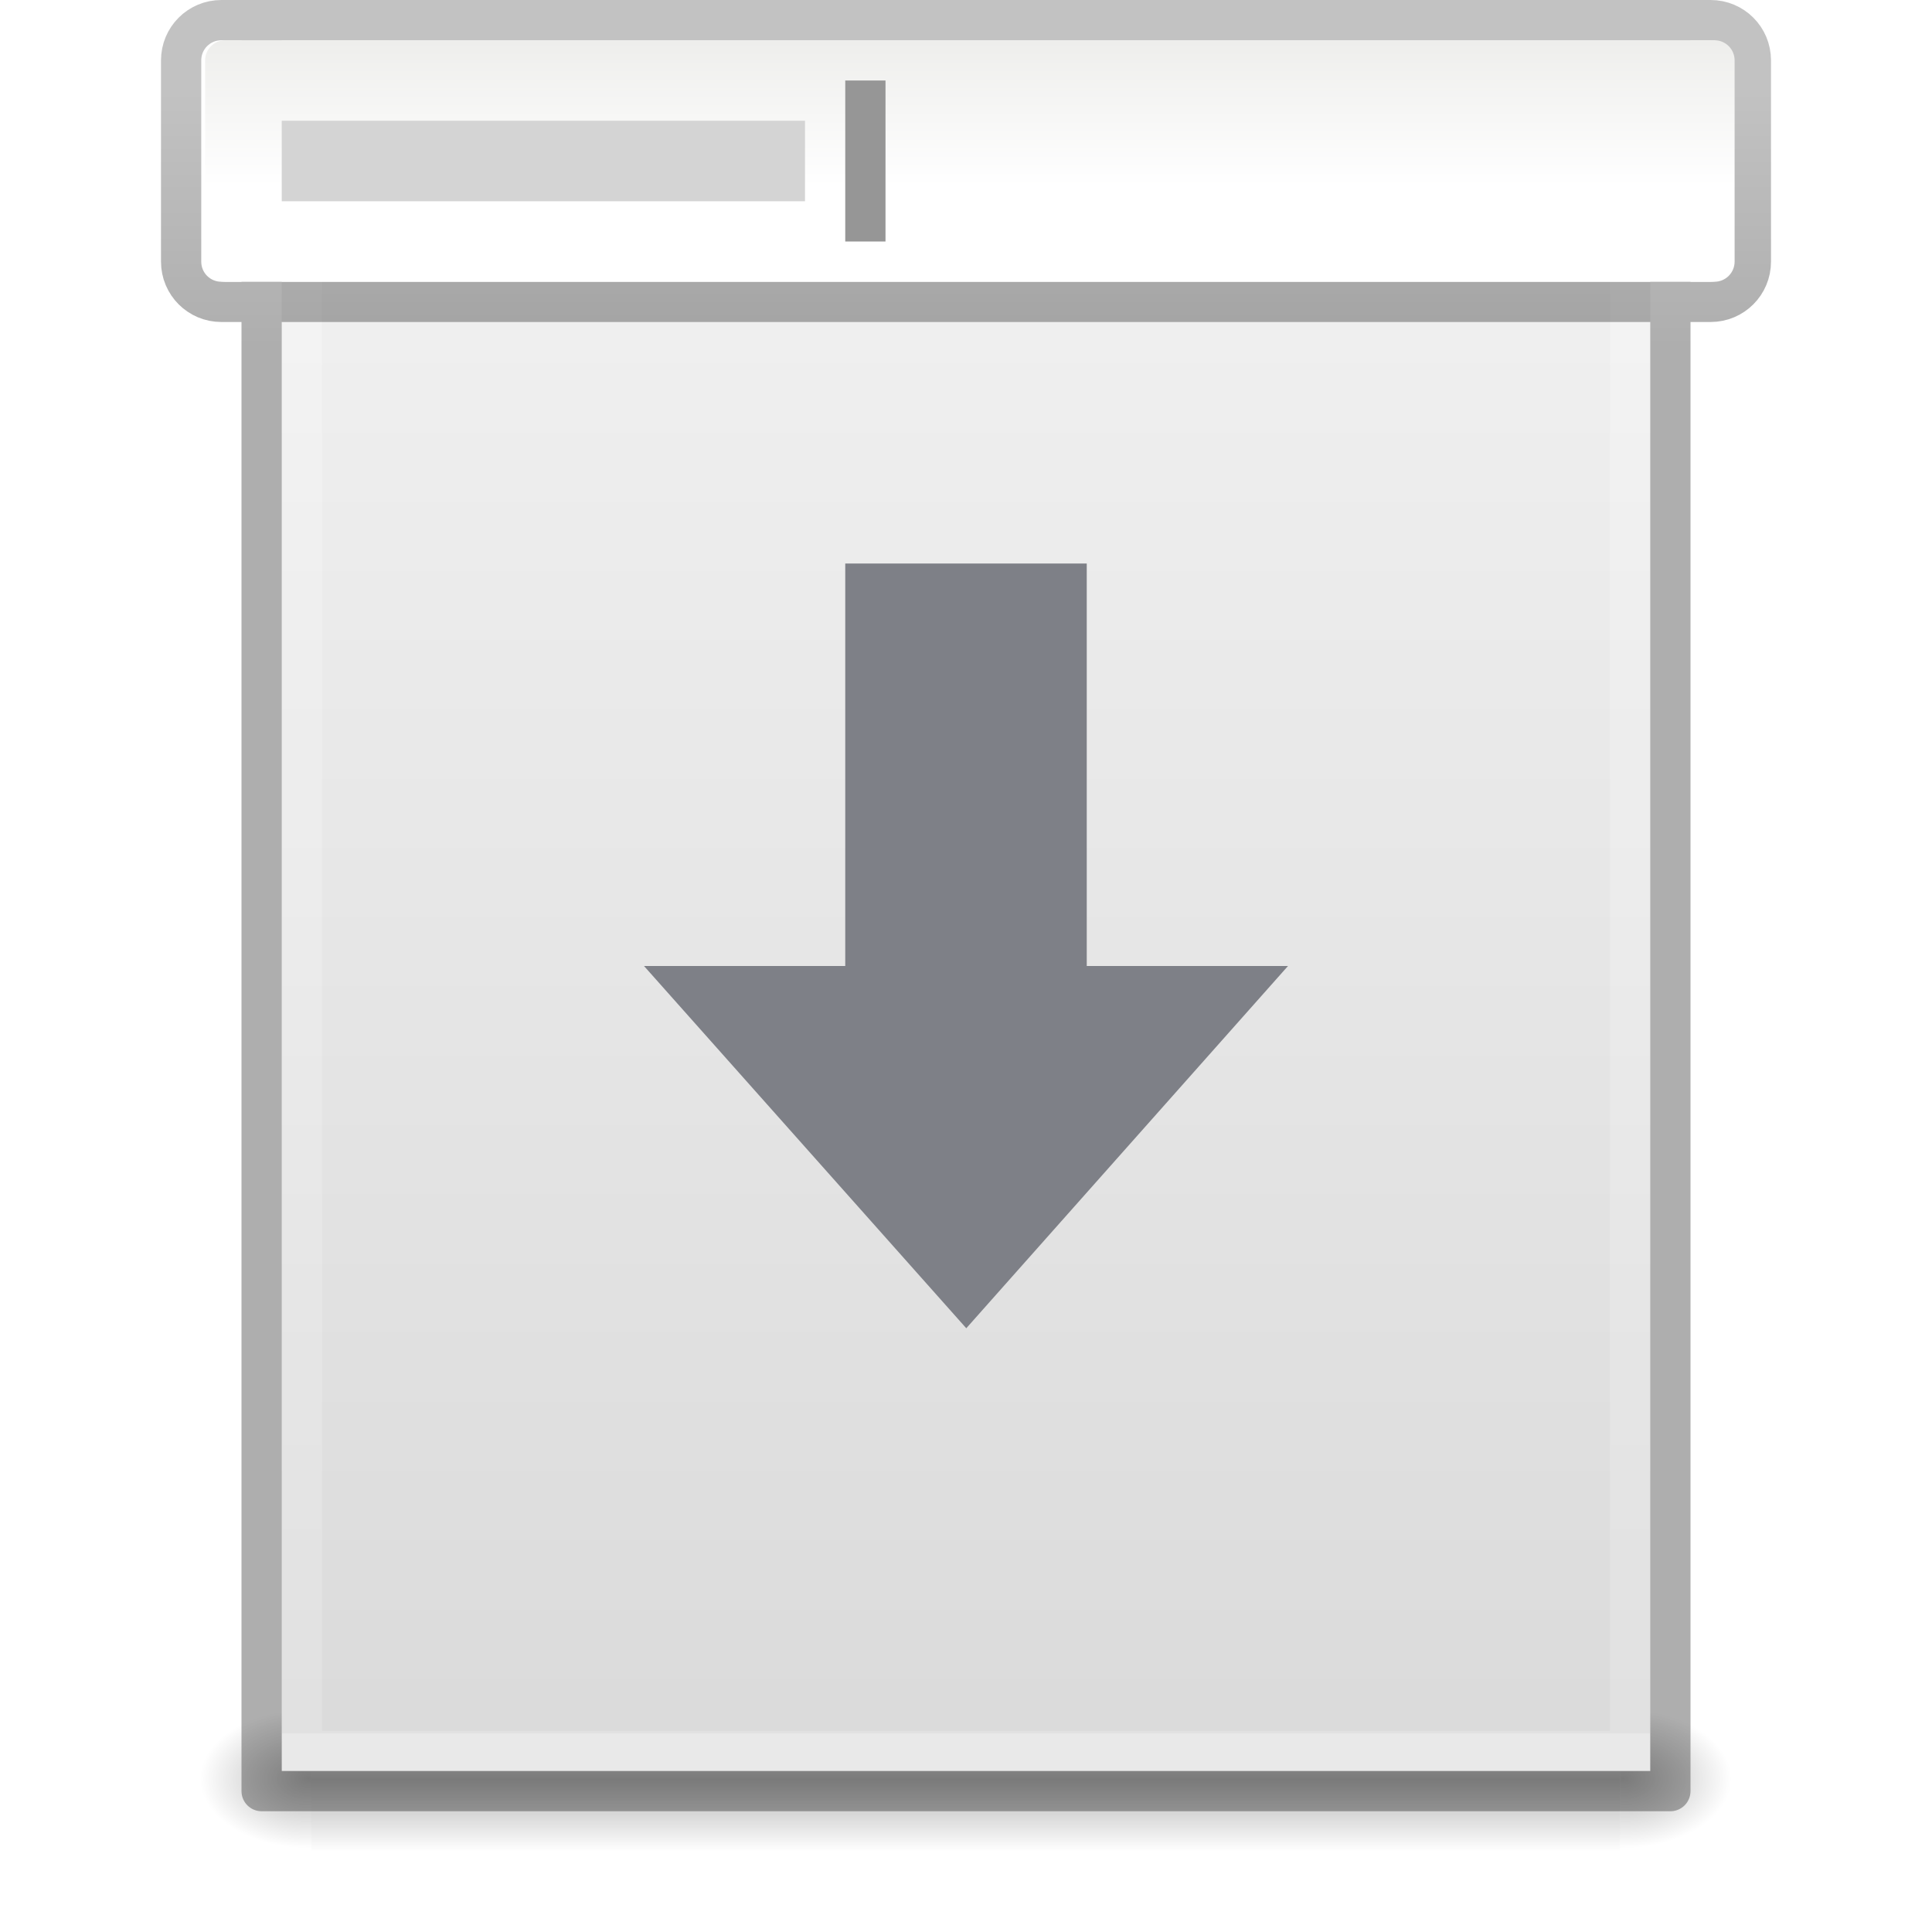
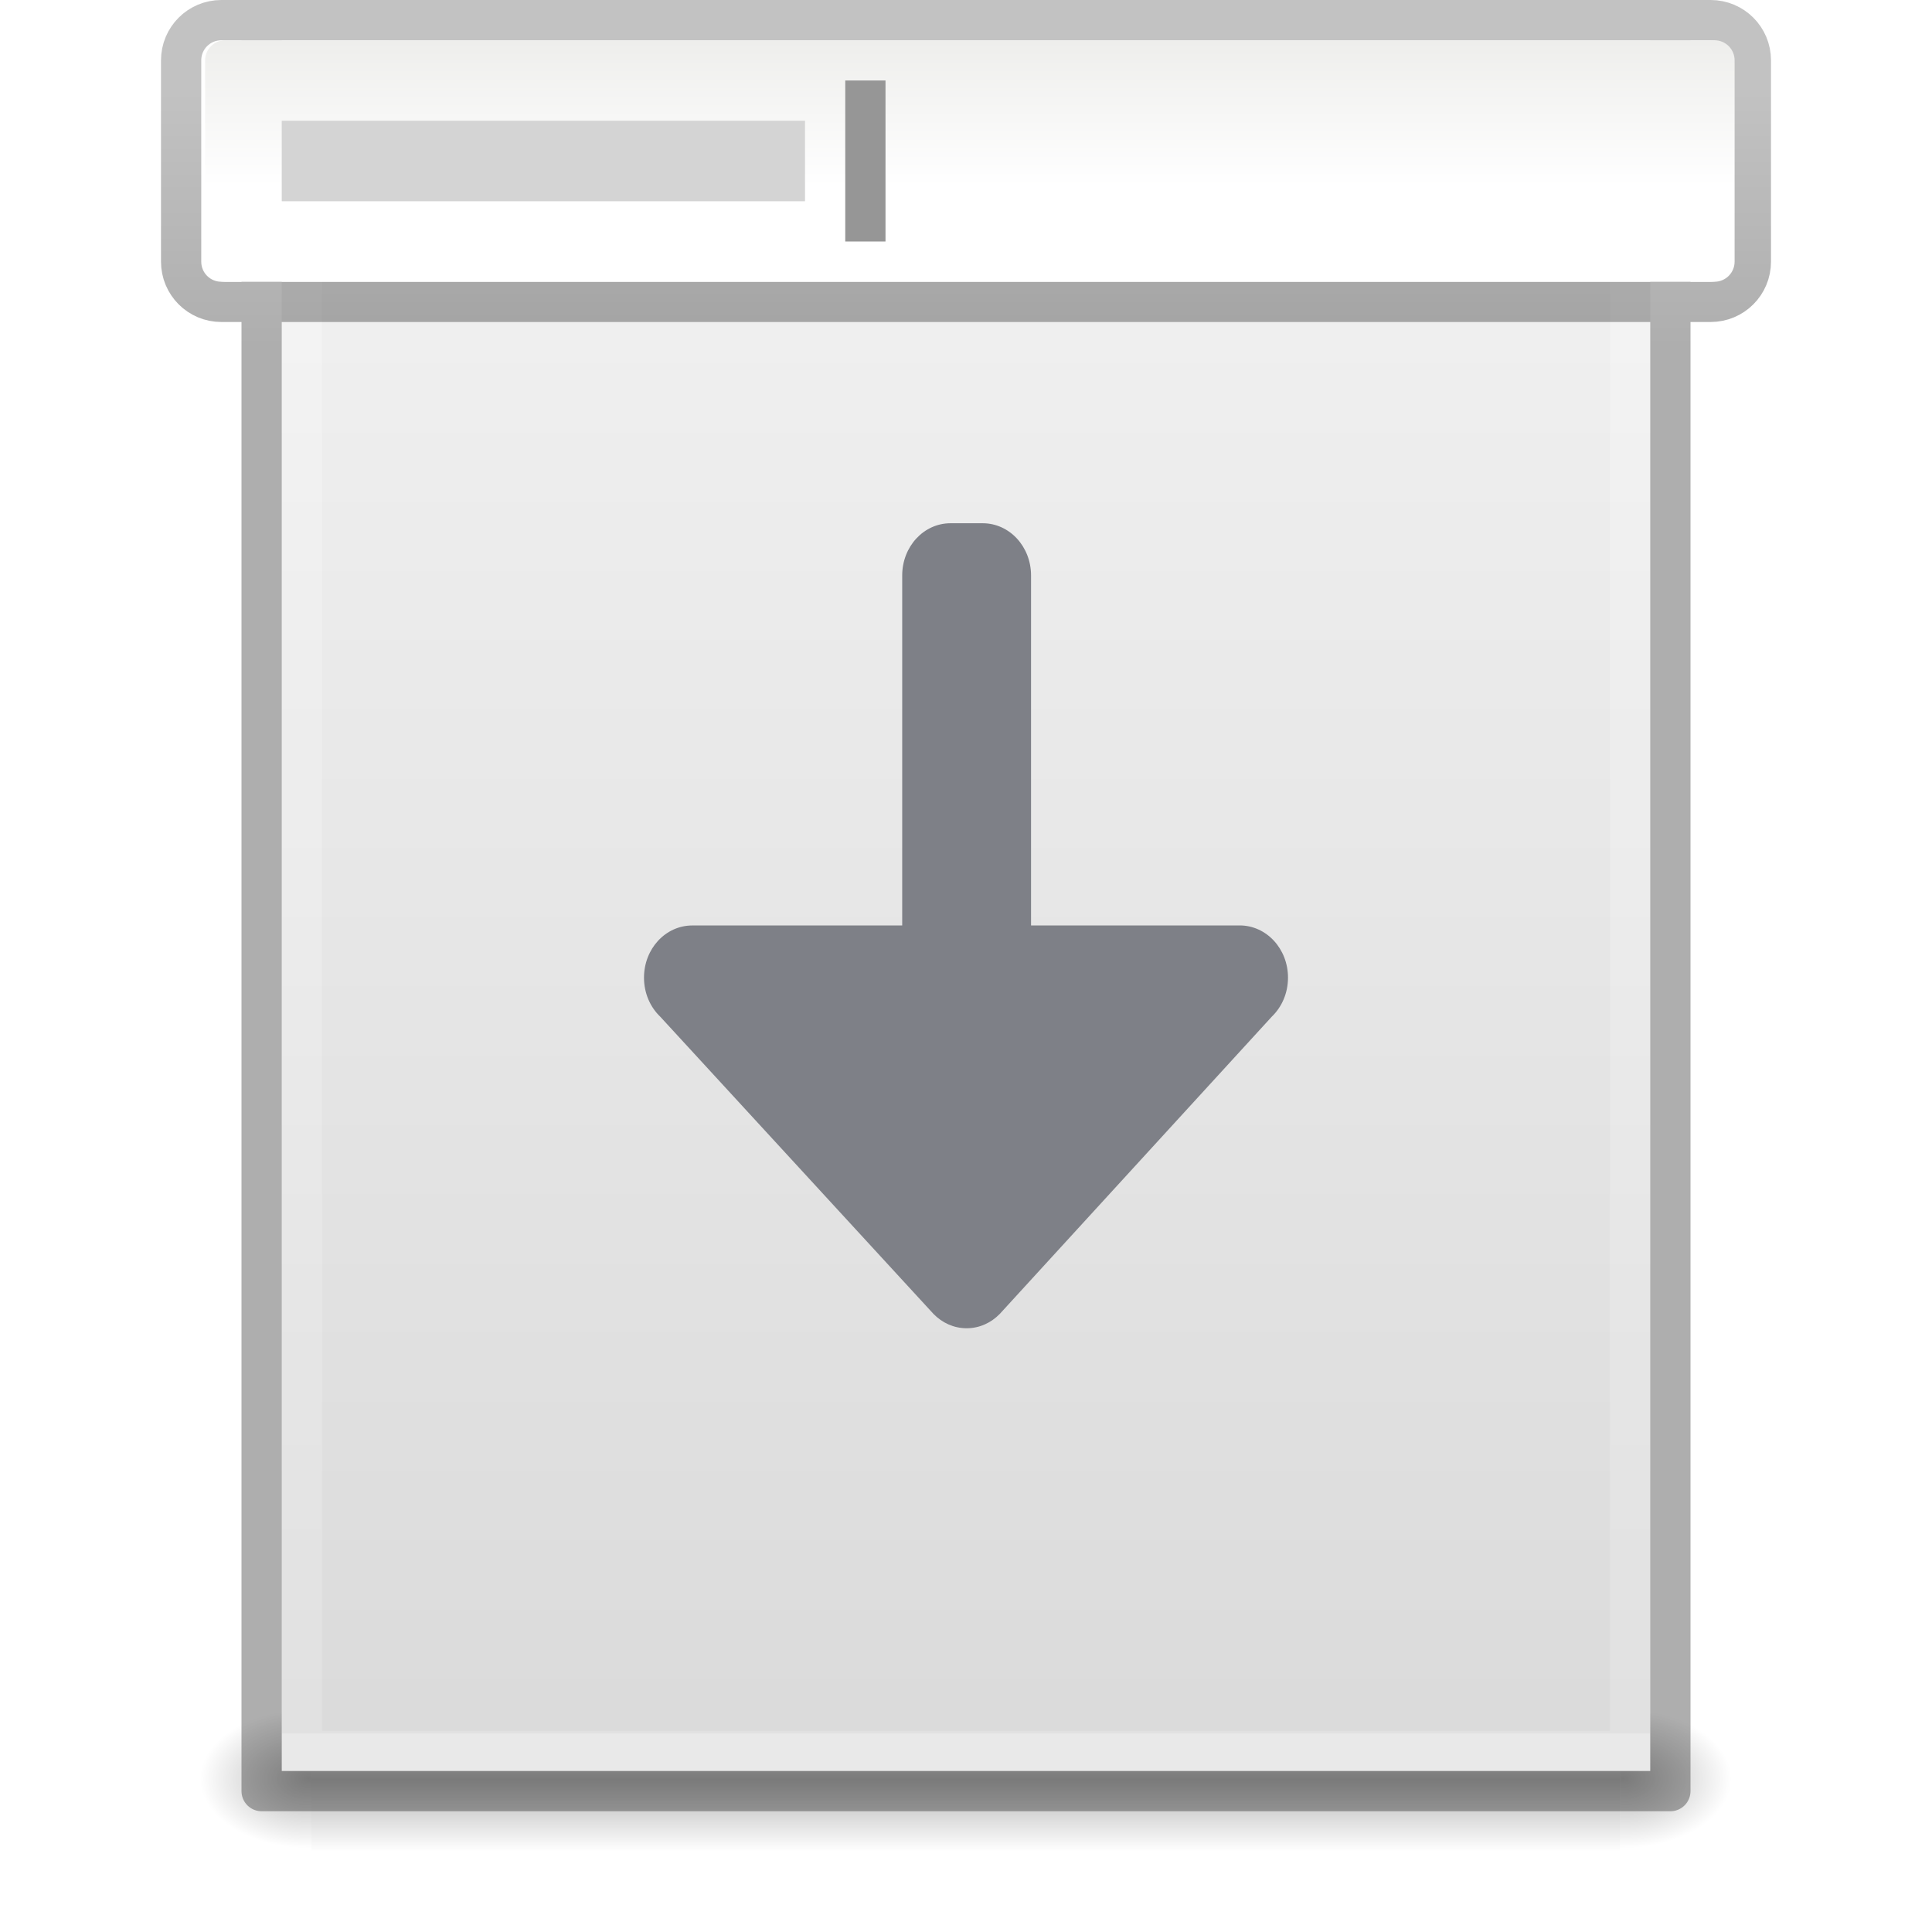
- <svg xmlns="http://www.w3.org/2000/svg" xmlns:ns2="http://www.openswatchbook.org/uri/2009/osb" xmlns:xlink="http://www.w3.org/1999/xlink" id="svg3901" height="48" width="48" version="1.1">
+ <svg xmlns="http://www.w3.org/2000/svg" xmlns:ns2="http://www.openswatchbook.org/uri/2009/osb" xmlns:xlink="http://www.w3.org/1999/xlink" version="1.1" width="48" height="48" id="svg3901">
  <defs id="defs3903">
    <linearGradient id="linearGradient3403">
-       <stop id="stop3405" style="stop-color:#ffffff;stop-opacity:1" offset="0" />
-       <stop id="stop3407" style="stop-color:#ffffff;stop-opacity:0.235" offset="0" />
-       <stop id="stop3409" style="stop-color:#ffffff;stop-opacity:0.157" offset="1" />
-       <stop id="stop3411" style="stop-color:#ffffff;stop-opacity:0.392" offset="1" />
+       <stop offset="0" style="stop-color:#ffffff;stop-opacity:1" id="stop3405" />
+       <stop offset="0" style="stop-color:#ffffff;stop-opacity:0.235" id="stop3407" />
+       <stop offset="1" style="stop-color:#ffffff;stop-opacity:0.157" id="stop3409" />
+       <stop offset="1" style="stop-color:#ffffff;stop-opacity:0.392" id="stop3411" />
    </linearGradient>
    <linearGradient id="linearGradient3600">
-       <stop offset="0" style="stop-color:#f4f4f4;stop-opacity:1" id="stop3602" />
-       <stop offset="1" style="stop-color:#dbdbdb;stop-opacity:1" id="stop3604" />
+       <stop id="stop3602" style="stop-color:#f4f4f4;stop-opacity:1" offset="0" />
+       <stop id="stop3604" style="stop-color:#dbdbdb;stop-opacity:1" offset="1" />
    </linearGradient>
    <linearGradient id="linearGradient5060">
-       <stop offset="0" style="stop-color:#000000;stop-opacity:1" id="stop5062" />
-       <stop offset="1" style="stop-color:#000000;stop-opacity:0" id="stop5064" />
+       <stop id="stop5062" style="stop-color:#000000;stop-opacity:1" offset="0" />
+       <stop id="stop5064" style="stop-color:#000000;stop-opacity:0" offset="1" />
    </linearGradient>
    <linearGradient id="linearGradient5048">
-       <stop offset="0" style="stop-color:#000000;stop-opacity:0" id="stop5050" />
-       <stop offset="0.5" style="stop-color:#000000;stop-opacity:1" id="stop5056" />
-       <stop offset="1" style="stop-color:#000000;stop-opacity:0" id="stop5052" />
+       <stop id="stop5050" style="stop-color:#000000;stop-opacity:0" offset="0" />
+       <stop id="stop5056" style="stop-color:#000000;stop-opacity:1" offset="0.5" />
+       <stop id="stop5052" style="stop-color:#000000;stop-opacity:0" offset="1" />
    </linearGradient>
    <linearGradient id="linearGradient3104-6">
-       <stop id="stop3106-3" style="stop-color:#000000;stop-opacity:0.318" offset="0" />
-       <stop id="stop3108-9" style="stop-color:#000000;stop-opacity:0.24" offset="1" />
+       <stop offset="0" style="stop-color:#000000;stop-opacity:0.318" id="stop3106-3" />
+       <stop offset="1" style="stop-color:#000000;stop-opacity:0.24" id="stop3108-9" />
    </linearGradient>
-     <linearGradient y2="42.111" x2="24" y1="5.94" x1="24" gradientTransform="matrix(0.8918919,0,0,1.135135,2.5946,-4.743231)" gradientUnits="userSpaceOnUse" id="linearGradient3106" xlink:href="#linearGradient3403" />
-     <linearGradient y2="47.013" x2="25.132" y1="0.985" x1="25.132" gradientTransform="matrix(0.9714263,0,0,0.9343194,0.6857668,-1.357)" gradientUnits="userSpaceOnUse" id="linearGradient3109" xlink:href="#linearGradient3600" />
-     <radialGradient r="117.143" fy="486.648" fx="605.714" cy="486.648" cx="605.714" gradientTransform="matrix(0.02303995,0,0,0.01470022,26.36088,37.04018)" gradientUnits="userSpaceOnUse" id="radialGradient3112" xlink:href="#linearGradient5060" />
-     <radialGradient r="117.143" fy="486.648" fx="605.714" cy="486.648" cx="605.714" gradientTransform="matrix(-0.02303994,0,0,0.01470022,21.62311,37.04018)" gradientUnits="userSpaceOnUse" id="radialGradient3115" xlink:href="#linearGradient5060" />
-     <linearGradient y2="609.505" x2="302.857" y1="366.648" x1="302.857" gradientTransform="matrix(0.06732488,0,0,0.01470022,-0.3411391,37.04015)" gradientUnits="userSpaceOnUse" id="linearGradient3118" xlink:href="#linearGradient5048" />
-     <linearGradient ns2:paint="solid" id="linearGradient4526">
-       <stop id="stop4528" offset="0" style="stop-color:#ffffff;stop-opacity:1;" />
+     <linearGradient xlink:href="#linearGradient3403" id="linearGradient3106" gradientUnits="userSpaceOnUse" gradientTransform="matrix(0.8918919,0,0,1.135135,2.5946,-4.743231)" x1="24" y1="5.94" x2="24" y2="42.111" />
+     <linearGradient xlink:href="#linearGradient3600" id="linearGradient3109" gradientUnits="userSpaceOnUse" gradientTransform="matrix(0.9714263,0,0,0.9343194,0.6857668,-1.357)" x1="25.132" y1="0.985" x2="25.132" y2="47.013" />
+     <radialGradient xlink:href="#linearGradient5060" id="radialGradient3112" gradientUnits="userSpaceOnUse" gradientTransform="matrix(0.02303995,0,0,0.01470022,26.36088,37.04018)" cx="605.714" cy="486.648" fx="605.714" fy="486.648" r="117.143" />
+     <radialGradient xlink:href="#linearGradient5060" id="radialGradient3115" gradientUnits="userSpaceOnUse" gradientTransform="matrix(-0.02303994,0,0,0.01470022,21.62311,37.04018)" cx="605.714" cy="486.648" fx="605.714" fy="486.648" r="117.143" />
+     <linearGradient xlink:href="#linearGradient5048" id="linearGradient3118" gradientUnits="userSpaceOnUse" gradientTransform="matrix(0.06732488,0,0,0.01470022,-0.3411391,37.04015)" x1="302.857" y1="366.648" x2="302.857" y2="609.505" />
+     <linearGradient id="linearGradient4526" ns2:paint="solid">
+       <stop style="stop-color:#ffffff;stop-opacity:1;" offset="0" id="stop4528" />
    </linearGradient>
-     <linearGradient gradientTransform="matrix(0.9500002,0,0,0.6,0.8207926,0.6999999)" gradientUnits="userSpaceOnUse" xlink:href="#linearGradient6451" id="linearGradient3874" y2="6.575" x2="21.478" y1="0.537" x1="21.478" />
+     <linearGradient x1="21.478" y1="0.537" x2="21.478" y2="6.575" id="linearGradient3874" xlink:href="#linearGradient6451" gradientUnits="userSpaceOnUse" gradientTransform="matrix(0.9500002,0,0,0.6,0.8207926,0.6999999)" />
    <linearGradient id="linearGradient6451">
-       <stop offset="0" style="stop-color:#eeeeec;stop-opacity:1" id="stop6453" />
-       <stop offset="1" style="stop-color:#ffffff;stop-opacity:1" id="stop6455" />
+       <stop id="stop6453" style="stop-color:#eeeeec;stop-opacity:1" offset="0" />
+       <stop id="stop6455" style="stop-color:#ffffff;stop-opacity:1" offset="1" />
    </linearGradient>
-     <linearGradient y2="2.906" x2="-51.786" y1="50.786" x1="-51.786" gradientTransform="matrix(3.556396,0,0,0.1321538,277.1578,1.947367)" gradientUnits="userSpaceOnUse" id="linearGradient3170-3" xlink:href="#linearGradient3104-6" />
+     <linearGradient xlink:href="#linearGradient3104-6" id="linearGradient3170-3" gradientUnits="userSpaceOnUse" gradientTransform="matrix(3.556396,0,0,0.1321538,277.1578,1.947367)" x1="-51.786" y1="50.786" x2="-51.786" y2="2.906" />
  </defs>
-   <rect width="32.508" height="3.57" x="7.738" y="42.43" id="rect2879" style="opacity:0.3;fill:url(#linearGradient3118);fill-opacity:1;fill-rule:nonzero;stroke:none;stroke-width:1;marker:none;visibility:visible;display:inline;overflow:visible" />
-   <path d="m 7.738,42.43 c 0,0 0,3.57 0,3.57 -1.187,0.007 -2.868,-0.8 -2.868,-1.785 0,-0.985 1.324,-1.785 2.868,-1.785 z" id="path2881" style="opacity:0.3;fill:url(#radialGradient3115);fill-opacity:1;fill-rule:nonzero;stroke:none;stroke-width:1;marker:none;visibility:visible;display:inline;overflow:visible" />
-   <path d="m 40.246,42.43 c 0,0 0,3.57 0,3.57 1.187,0.007 2.868,-0.8 2.868,-1.785 0,-0.985 -1.324,-1.785 -2.868,-1.785 z" id="path2883" style="opacity:0.3;fill:url(#radialGradient3112);fill-opacity:1;fill-rule:nonzero;stroke:none;stroke-width:1;marker:none;visibility:visible;display:inline;overflow:visible" />
-   <path d="m 7,1 c 7.791,0 34,0.003 34,0.003 L 41,44 C 41,44 18.333,44 7,44 7,29.667 7,15.333 7,1 z" id="path4160" style="fill:url(#linearGradient3109);fill-opacity:1;stroke:none;display:inline" />
-   <path d="m 40.5,43.5 -33,0 0,-42 33,0 z" id="rect6741-1" style="fill:none;stroke:url(#linearGradient3106);stroke-width:1;stroke-linecap:round;stroke-linejoin:miter;stroke-miterlimit:4;stroke-opacity:1;stroke-dasharray:none;stroke-dashoffset:0" />
-   <path d="M 32,24 24.007,33 16,24 h 5 V 14 h 6 v 10 z" id="path3288-2-2" style="color:#000000;display:inline;overflow:visible;visibility:visible;fill:#7e8087;fill-opacity:1;fill-rule:nonzero;stroke:none;stroke-width:1;stroke-linecap:round;stroke-linejoin:round;stroke-miterlimit:4;stroke-dasharray:none;stroke-dashoffset:0;stroke-opacity:1;marker:none;enable-background:accumulate" />
-   <path id="rect899" style="opacity:1;vector-effect:none;fill:none;fill-opacity:1;stroke:url(#linearGradient3170-3);stroke-width:1;stroke-linecap:butt;stroke-linejoin:round;stroke-miterlimit:4;stroke-dasharray:none;stroke-dashoffset:0;stroke-opacity:1;marker:none" d="M 5.5,0.5 H 42.5 c 0.554,0 1,0.446 1,1 V 6.5 c 0,0.554 -0.446,1 -1,1 H 5.5 c -0.554,0 -1,-0.446 -1,-1 V 1.5 c 0,-0.554 0.446,-1 1,-1 z m 1,1.46e-6 c 8.02,0 35,0.003 35,0.003 l 3.7e-5,43.997 c 0,0 -23.333,0 -35,0 0,-14.667 0,-29.333 0,-44 z" />
-   <rect width="38" height="6" rx="0.5" ry="0.5" x="5.096" y="1" id="rect5480" style="display:inline;fill:url(#linearGradient3874);fill-opacity:1;stroke:none;stroke-width:1" />
-   <rect width="1" height="4" x="21" y="2" id="rect6469" style="display:inline;fill:#969696;fill-opacity:1;stroke:none;stroke-width:1" />
-   <rect width="13" height="2" x="7" y="3" id="rect6467" style="display:inline;fill:#d4d4d4;fill-opacity:1;stroke:none;stroke-width:1" />
+   <rect style="opacity:0.3;fill:url(#linearGradient3118);fill-opacity:1;fill-rule:nonzero;stroke:none;stroke-width:1;marker:none;visibility:visible;display:inline;overflow:visible" id="rect2879" y="42.43" x="7.738" height="3.57" width="32.508" />
+   <path style="opacity:0.3;fill:url(#radialGradient3115);fill-opacity:1;fill-rule:nonzero;stroke:none;stroke-width:1;marker:none;visibility:visible;display:inline;overflow:visible" id="path2881" d="m 7.738,42.43 c 0,0 0,3.57 0,3.57 -1.187,0.007 -2.868,-0.8 -2.868,-1.785 0,-0.985 1.324,-1.785 2.868,-1.785 z" />
+   <path style="opacity:0.3;fill:url(#radialGradient3112);fill-opacity:1;fill-rule:nonzero;stroke:none;stroke-width:1;marker:none;visibility:visible;display:inline;overflow:visible" id="path2883" d="m 40.246,42.43 c 0,0 0,3.57 0,3.57 1.187,0.007 2.868,-0.8 2.868,-1.785 0,-0.985 -1.324,-1.785 -2.868,-1.785 z" />
+   <path style="fill:url(#linearGradient3109);fill-opacity:1;stroke:none;display:inline" id="path4160" d="m 7,1 c 7.791,0 34,0.003 34,0.003 L 41,44 C 41,44 18.333,44 7,44 7,29.667 7,15.333 7,1 z" />
+   <path style="fill:none;stroke:url(#linearGradient3106);stroke-width:1;stroke-linecap:round;stroke-linejoin:miter;stroke-miterlimit:4;stroke-opacity:1;stroke-dasharray:none;stroke-dashoffset:0" id="rect6741-1" d="m 40.5,43.5 -33,0 0,-42 33,0 z" />
+   <path d="M 5.5,0.5 H 42.5 c 0.554,0 1,0.446 1,1 V 6.5 c 0,0.554 -0.446,1 -1,1 H 5.5 c -0.554,0 -1,-0.446 -1,-1 V 1.5 c 0,-0.554 0.446,-1 1,-1 z m 1,1.46e-6 c 8.02,0 35,0.003 35,0.003 l 3.7e-5,43.997 c 0,0 -23.333,0 -35,0 0,-14.667 0,-29.333 0,-44 z" style="opacity:1;vector-effect:none;fill:none;fill-opacity:1;stroke:url(#linearGradient3170-3);stroke-width:1;stroke-linecap:butt;stroke-linejoin:round;stroke-miterlimit:4;stroke-dasharray:none;stroke-dashoffset:0;stroke-opacity:1;marker:none" id="rect899" />
+   <rect style="display:inline;fill:url(#linearGradient3874);fill-opacity:1;stroke:none;stroke-width:1" id="rect5480" y="1" x="5.096" ry="0.5" rx="0.5" height="6" width="38" />
+   <rect style="display:inline;fill:#969696;fill-opacity:1;stroke:none;stroke-width:1" id="rect6469" y="2" x="21" height="4" width="1" />
+   <rect style="display:inline;fill:#d4d4d4;fill-opacity:1;stroke:none;stroke-width:1" id="rect6467" y="3" x="7" height="2" width="13" />
+   <path id="path873-5" style="opacity:1;fill:#7e8087;stroke:none;stroke-width:4;stroke-linecap:round;stroke-linejoin:round" d="m 16,24.29 c 0,-0.719 0.535,-1.297 1.201,-1.297 h 5.214 V 14.297 C 22.415,13.579 22.95,13 23.615,13 h 0.8 c 0.665,0 1.201,0.579 1.201,1.297 v 8.695 h 5.183 c 0.665,0 1.201,0.579 1.201,1.297 0,0.387 -0.156,0.733 -0.403,0.97 l -6.758,7.385 C 24.624,32.865 24.335,33 24.016,33 23.697,33 23.408,32.865 23.193,32.645 l -6.789,-7.385 C 16.156,25.023 16,24.677 16,24.29 Z" />
</svg>
